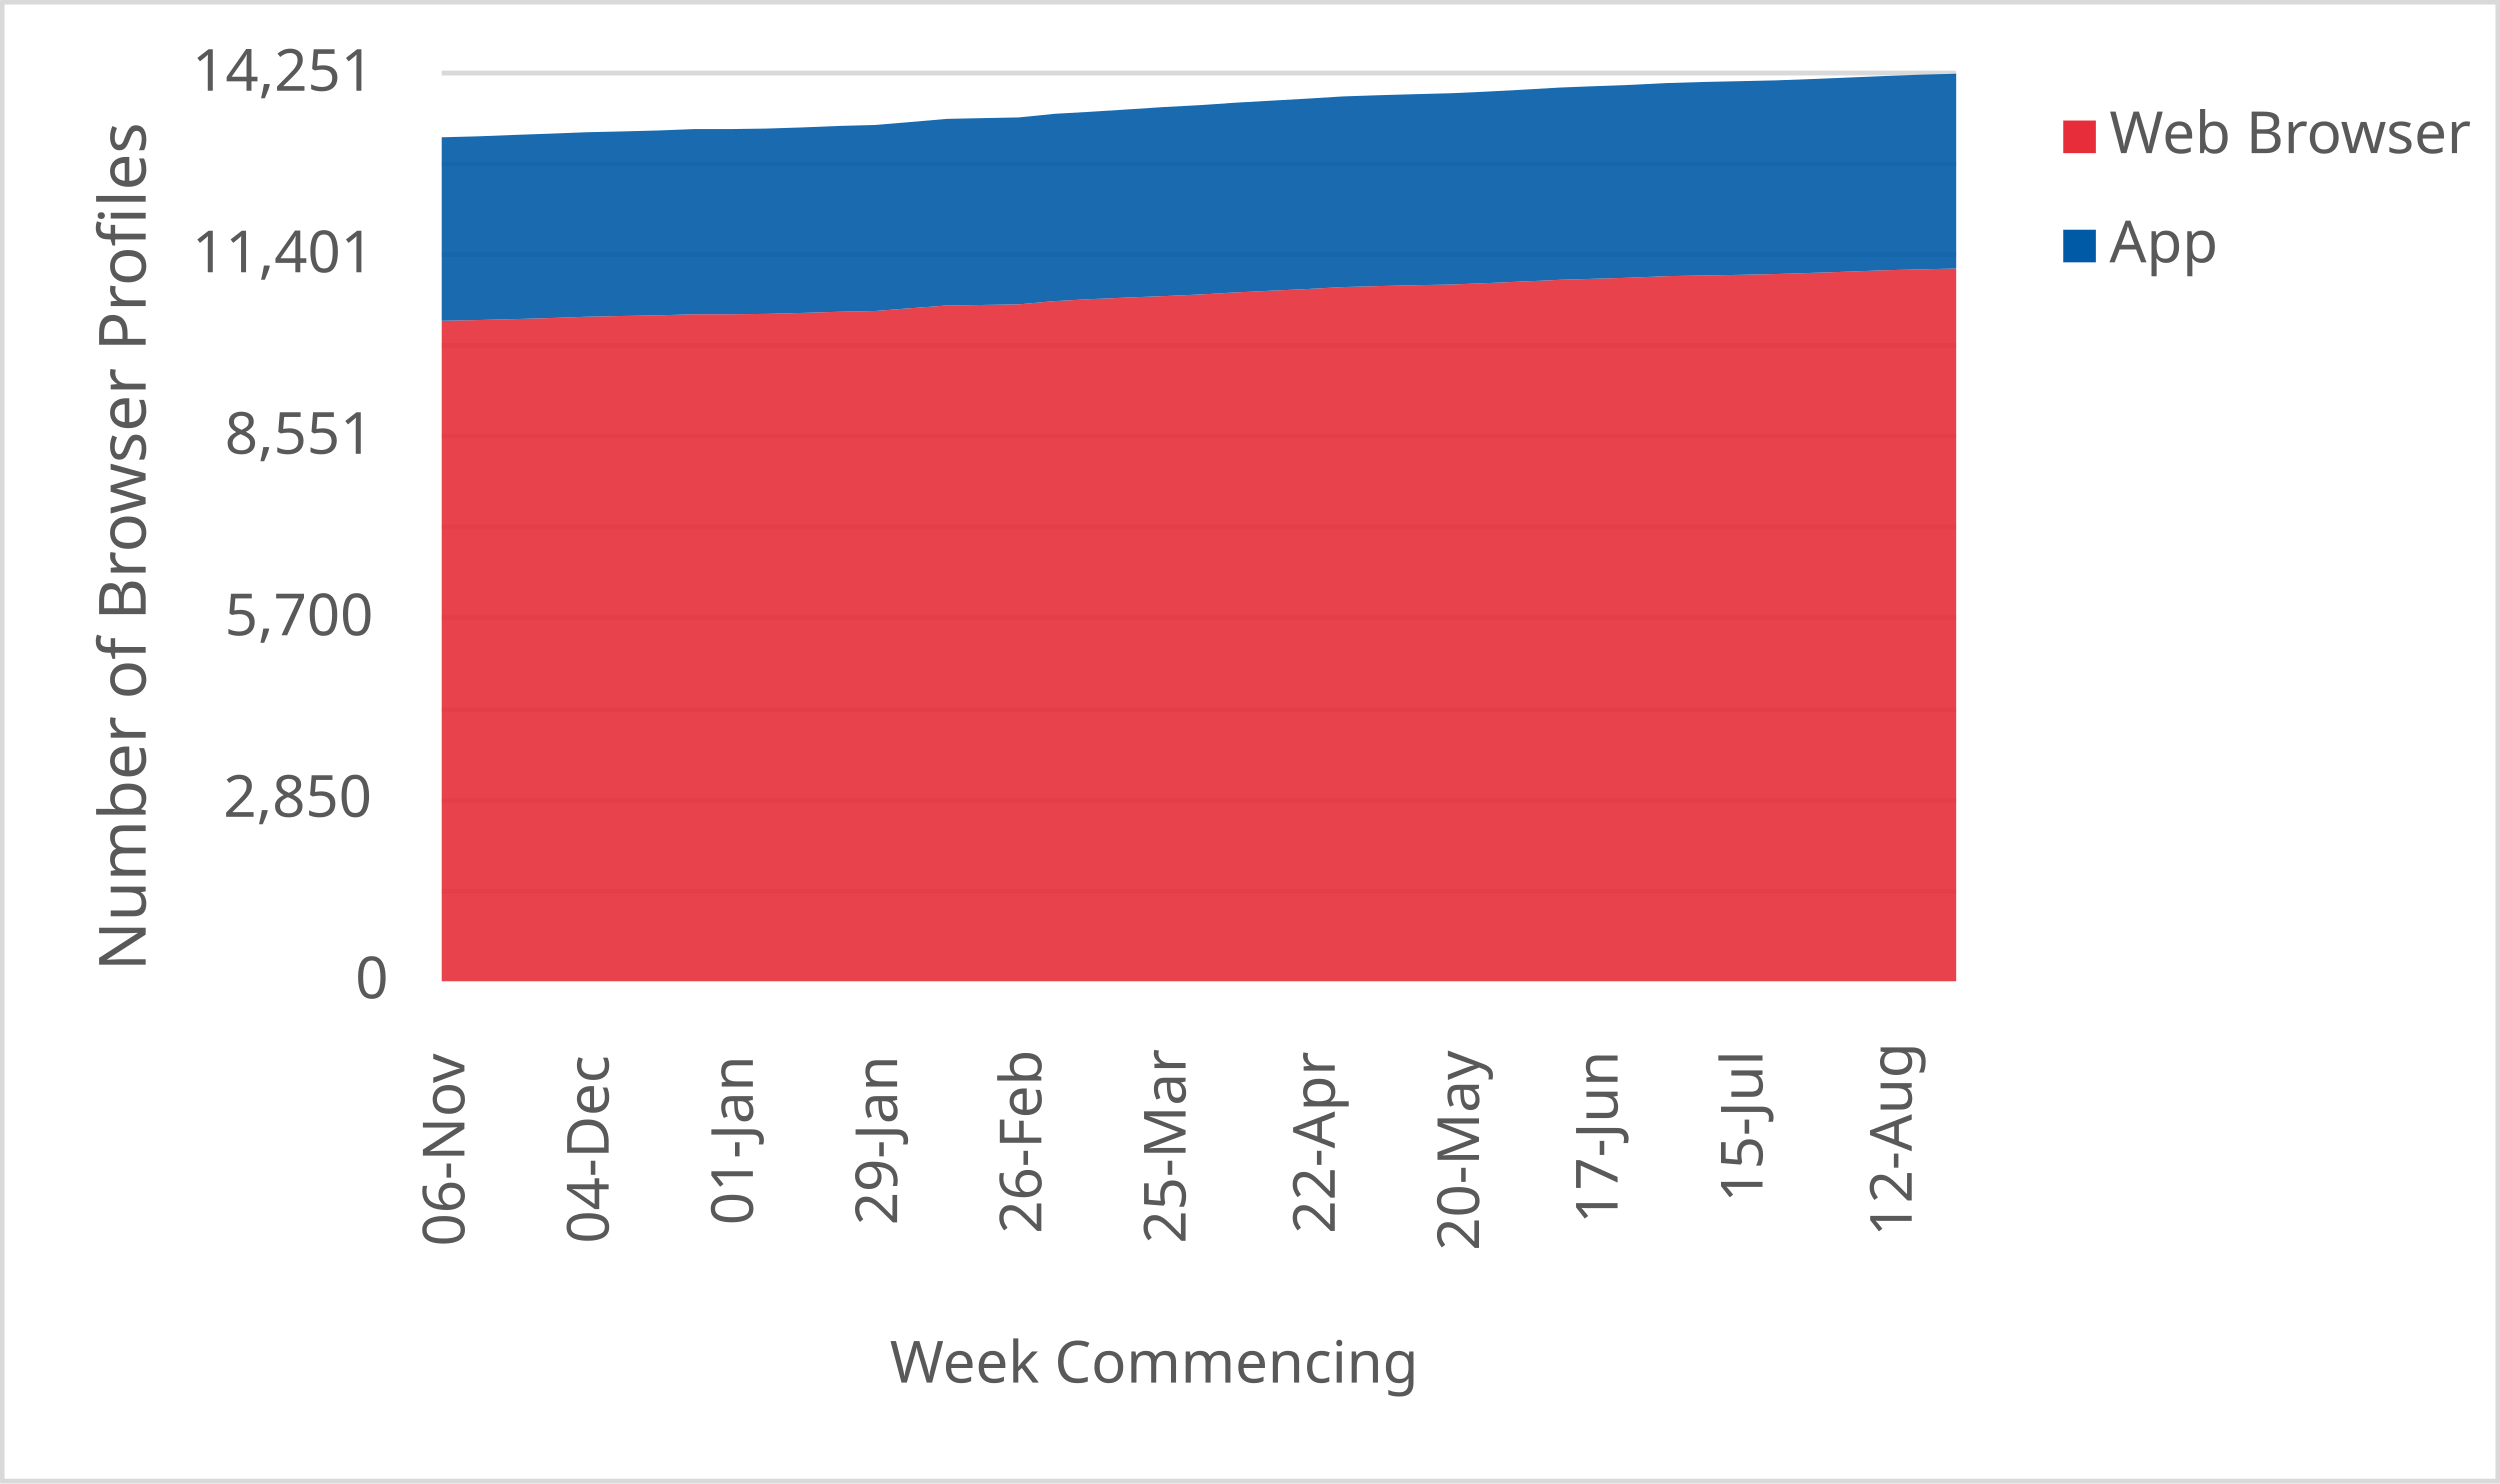
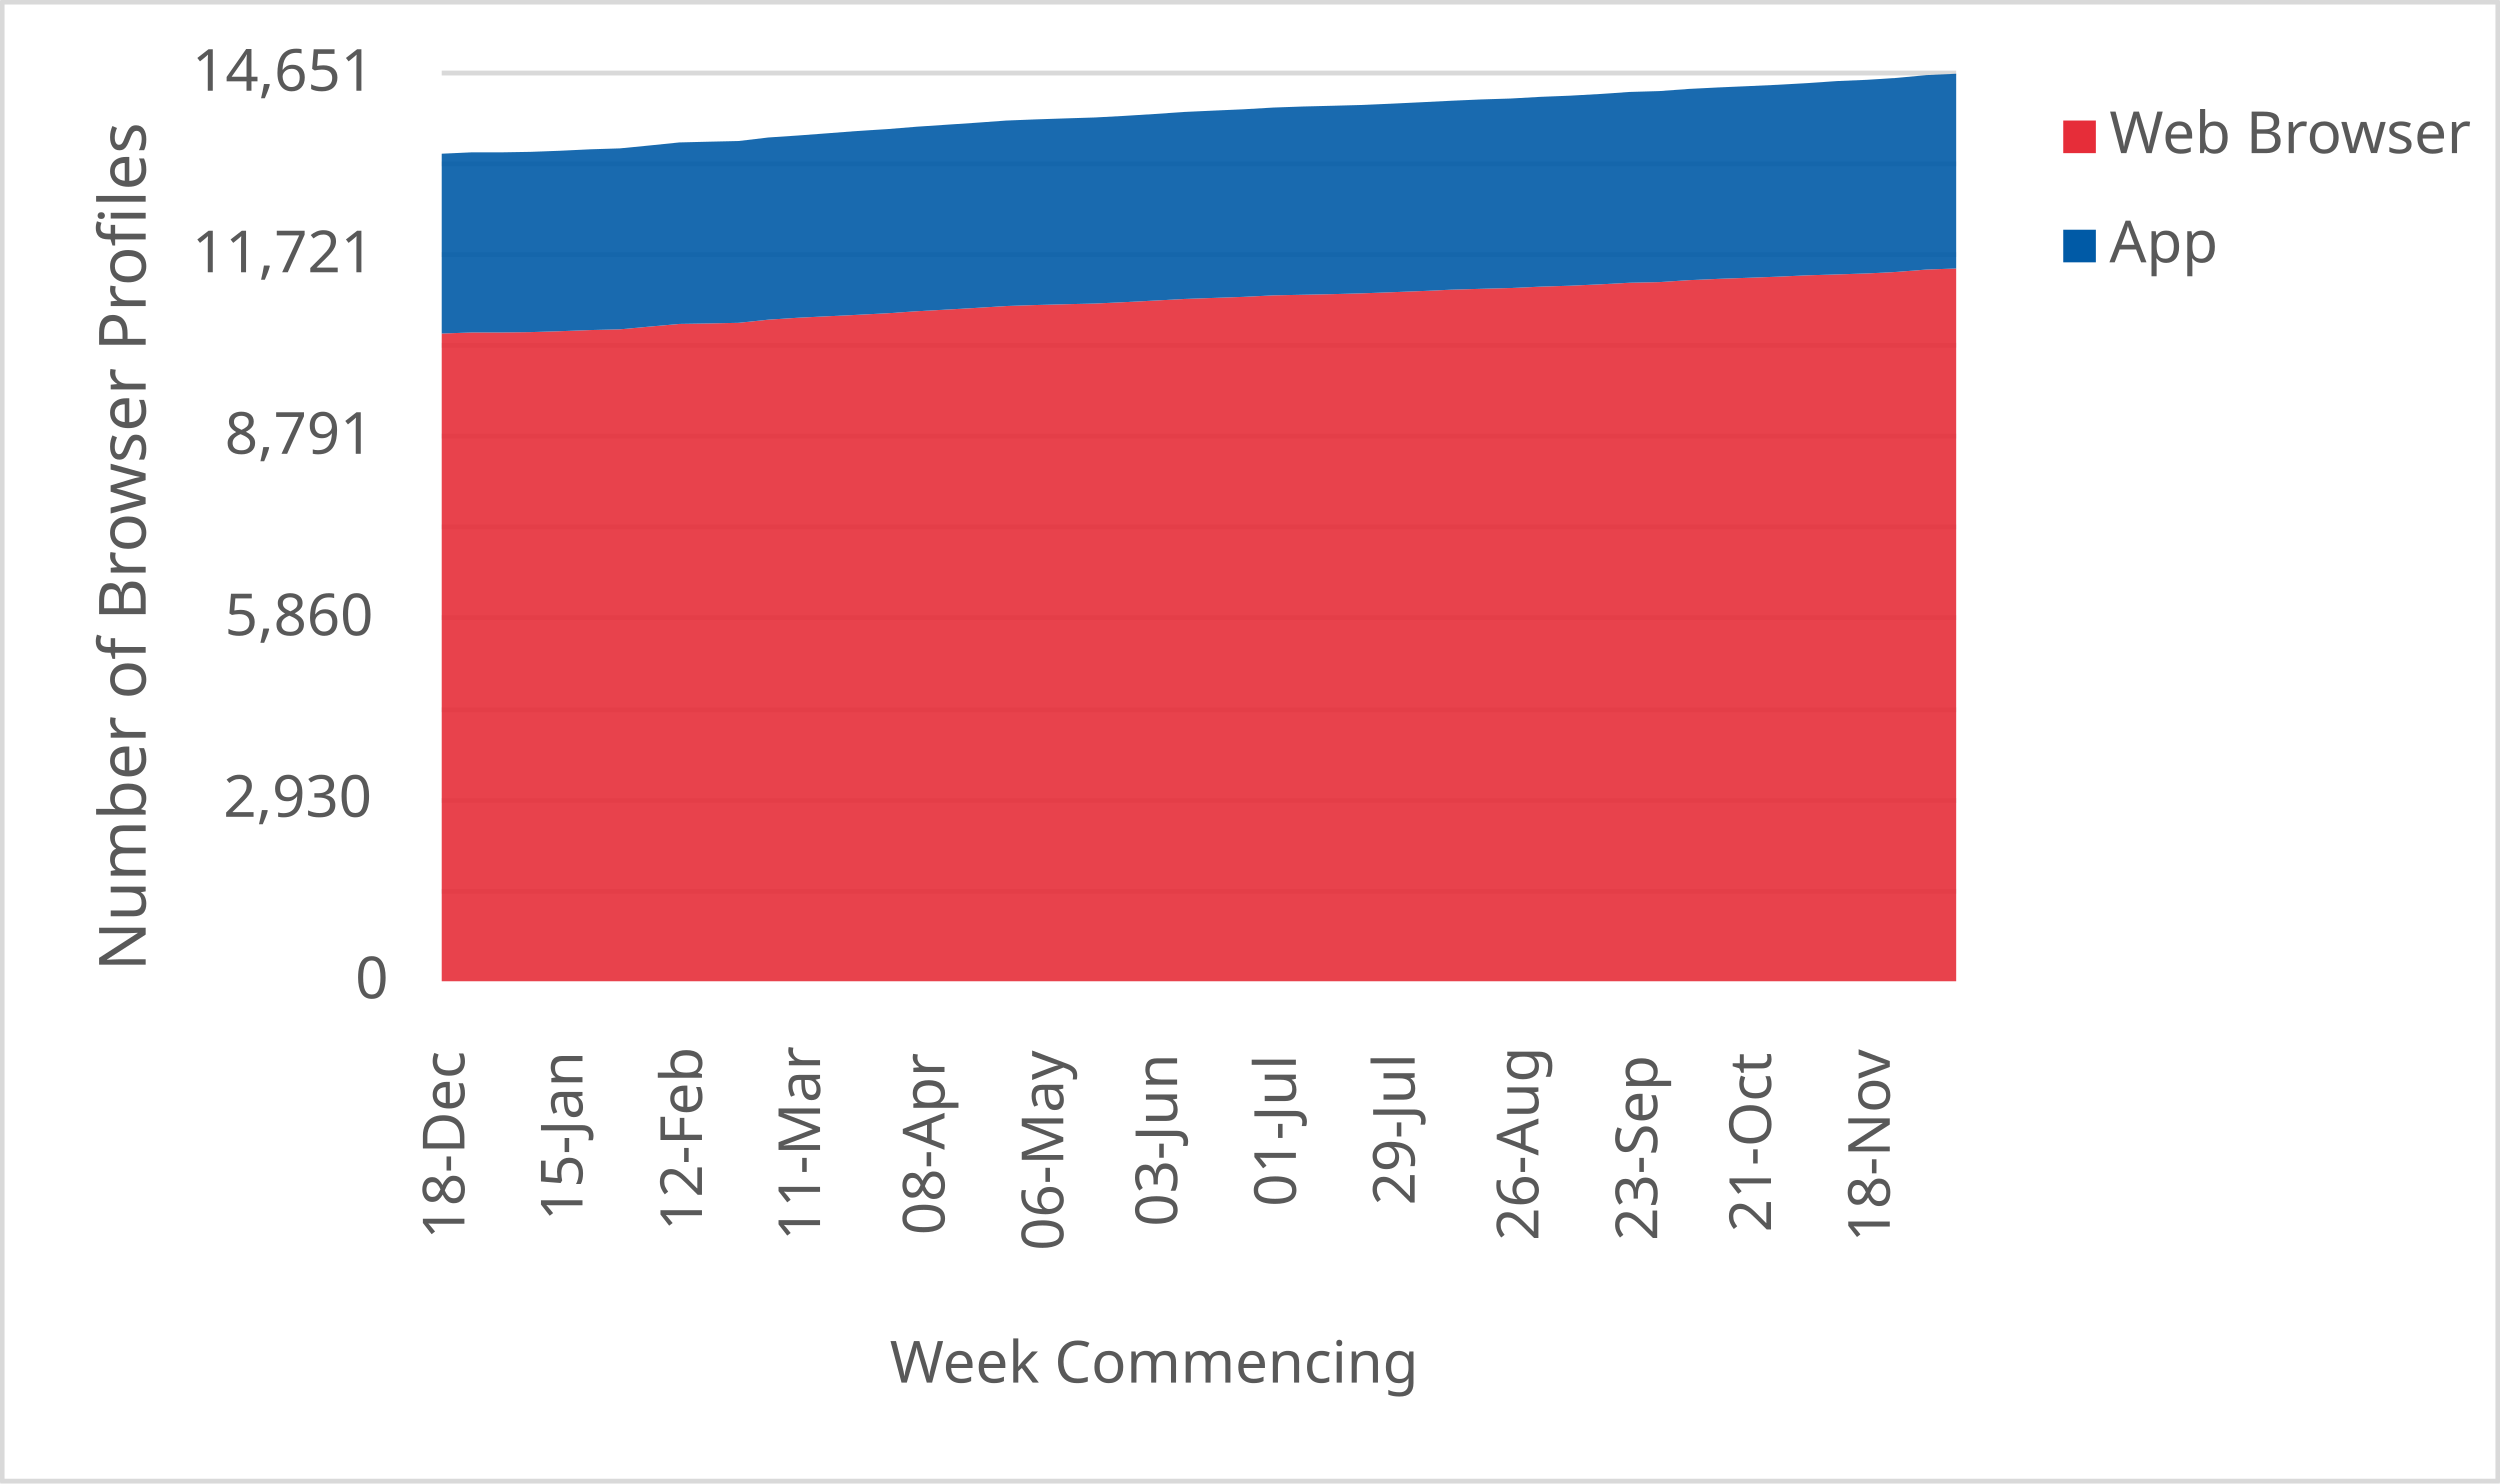
<svg xmlns="http://www.w3.org/2000/svg" width="1763" height="1046" xml:space="preserve" overflow="hidden">
  <defs>
    <clipPath id="clip0">
      <rect x="2917" y="346" width="1763" height="1046" />
    </clipPath>
  </defs>
  <g clip-path="url(#clip0)" transform="translate(-2917 -346)">
    <rect x="2918" y="347" width="1760" height="1043" fill="#FFFFFF" />
    <g>
      <path d="    M3228.5 974.532 4296.5 974.532    M3228.5 910.53 4296.5 910.53    M3228.5 846.528 4296.5 846.528    M3228.5 781.526 4296.5 781.526    M3228.5 717.524 4296.5 717.524    M3228.5 653.522 4296.5 653.522    M3228.5 589.52 4296.5 589.52    M3228.5 525.517 4296.5 525.517    M3228.5 461.515 4296.5 461.515    M3228.5 397.5 4296.5 397.5" stroke="#D9D9D9" stroke-width="3.438" stroke-linejoin="round" stroke-miterlimit="10" fill="none" />
    </g>
    <g>
      <path d="M 1038.5 4296.5 1038.5" stroke="#D9D9D9" stroke-width="3.438" stroke-linejoin="round" stroke-miterlimit="10" fill="none" fill-rule="evenodd" />
    </g>
    <g>
-       <text fill="#595959" font-family="Verdana,sans-serif" font-weight="400" font-size="41" transform="matrix(6.12323e-17 -1 1 6.12323e-17 3244.5 1225)">06-Nov</text>
+       <text fill="#595959" font-family="Verdana,sans-serif" font-weight="400" font-size="41" transform="matrix(6.12323e-17 -1 1 6.12323e-17 3244.5 1220)">18-Dec</text>
    </g>
    <g>
-       <text fill="#595959" font-family="Verdana,sans-serif" font-weight="400" font-size="41" transform="matrix(6.12323e-17 -1 1 6.12323e-17 3346.214 1223)">04-Dec</text>
+       <text fill="#595959" font-family="Verdana,sans-serif" font-weight="400" font-size="41" transform="matrix(6.12323e-17 -1 1 6.12323e-17 3327.765 1207)">15-Jan</text>
    </g>
    <g>
-       <text fill="#595959" font-family="Verdana,sans-serif" font-weight="400" font-size="41" transform="matrix(6.12323e-17 -1 1 6.12323e-17 3447.929 1210)">01-Jan</text>
+       <text fill="#595959" font-family="Verdana,sans-serif" font-weight="400" font-size="41" transform="matrix(6.12323e-17 -1 1 6.12323e-17 3412.029 1214)">12-Feb</text>
    </g>
    <g>
-       <text fill="#595959" font-family="Verdana,sans-serif" font-weight="400" font-size="41" transform="matrix(6.12323e-17 -1 1 6.12323e-17 3549.643 1210)">29-Jan</text>
+       <text fill="#595959" font-family="Verdana,sans-serif" font-weight="400" font-size="41" transform="matrix(6.12323e-17 -1 1 6.12323e-17 3495.294 1221)">11-Mar</text>
    </g>
    <g>
-       <text fill="#595959" font-family="Verdana,sans-serif" font-weight="400" font-size="41" transform="matrix(6.12323e-17 -1 1 6.12323e-17 3651.357 1216)">26-Feb</text>
+       <text fill="#595959" font-family="Verdana,sans-serif" font-weight="400" font-size="41" transform="matrix(6.12323e-17 -1 1 6.12323e-17 3583.059 1217)">08-Apr</text>
    </g>
    <g>
-       <text fill="#595959" font-family="Verdana,sans-serif" font-weight="400" font-size="41" transform="matrix(6.12323e-17 -1 1 6.12323e-17 3753.071 1223)">25-Mar</text>
+       <text fill="#595959" font-family="Verdana,sans-serif" font-weight="400" font-size="41" transform="matrix(6.12323e-17 -1 1 6.12323e-17 3666.824 1228)">06-May</text>
    </g>
    <g>
-       <text fill="#595959" font-family="Verdana,sans-serif" font-weight="400" font-size="41" transform="matrix(6.12323e-17 -1 1 6.12323e-17 3858.286 1216)">22-Apr</text>
+       <text fill="#595959" font-family="Verdana,sans-serif" font-weight="400" font-size="41" transform="matrix(6.12323e-17 -1 1 6.12323e-17 3747.088 1211)">03-Jun</text>
    </g>
    <g>
-       <text fill="#595959" font-family="Verdana,sans-serif" font-weight="400" font-size="41" transform="matrix(6.12323e-17 -1 1 6.12323e-17 3960 1228)">20-May</text>
+       <text fill="#595959" font-family="Verdana,sans-serif" font-weight="400" font-size="41" transform="matrix(6.12323e-17 -1 1 6.12323e-17 3830.853 1197)">01-Jul</text>
    </g>
    <g>
-       <text fill="#595959" font-family="Verdana,sans-serif" font-weight="400" font-size="41" transform="matrix(6.12323e-17 -1 1 6.12323e-17 4057.714 1209)">17-Jun</text>
+       <text fill="#595959" font-family="Verdana,sans-serif" font-weight="400" font-size="41" transform="matrix(6.12323e-17 -1 1 6.12323e-17 3914.618 1196)">29-Jul</text>
    </g>
    <g>
-       <text fill="#595959" font-family="Verdana,sans-serif" font-weight="400" font-size="41" transform="matrix(6.12323e-17 -1 1 6.12323e-17 4159.929 1194)">15-Jul</text>
+       <text fill="#595959" font-family="Verdana,sans-serif" font-weight="400" font-size="41" transform="matrix(6.12323e-17 -1 1 6.12323e-17 4001.882 1221)">26-Aug</text>
    </g>
    <g>
-       <text fill="#595959" font-family="Verdana,sans-serif" font-weight="400" font-size="41" transform="matrix(6.12323e-17 -1 1 6.12323e-17 4265.143 1218)">12-Aug</text>
+       <text fill="#595959" font-family="Verdana,sans-serif" font-weight="400" font-size="41" transform="matrix(6.12323e-17 -1 1 6.12323e-17 4085.647 1221)">23-Sep</text>
+     </g>
+     <g>
+       <text fill="#595959" font-family="Verdana,sans-serif" font-weight="400" font-size="41" transform="matrix(6.12323e-17 -1 1 6.12323e-17 4165.912 1215)">21-Oct</text>
+     </g>
+     <g>
+       <text fill="#595959" font-family="Verdana,sans-serif" font-weight="400" font-size="41" transform="matrix(6.12323e-17 -1 1 6.12323e-17 4249.676 1222)">18-Nov</text>
    </g>
    <g>
      <text fill="#595959" font-family="Verdana,sans-serif" font-weight="400" font-size="41" transform="matrix(1 0 0 1 3167.5 1050)">0</text>
    </g>
    <g>
-       <text fill="#595959" font-family="Verdana,sans-serif" font-weight="400" font-size="41" transform="matrix(1 0 0 1 3074.5 922)">2,850</text>
+       <text fill="#595959" font-family="Verdana,sans-serif" font-weight="400" font-size="41" transform="matrix(1 0 0 1 3074.5 922)">2,930</text>
    </g>
    <g>
-       <text fill="#595959" font-family="Verdana,sans-serif" font-weight="400" font-size="41" transform="matrix(1 0 0 1 3075.5 794)">5,700</text>
+       <text fill="#595959" font-family="Verdana,sans-serif" font-weight="400" font-size="41" transform="matrix(1 0 0 1 3075.5 794)">5,860</text>
    </g>
    <g>
-       <text fill="#595959" font-family="Verdana,sans-serif" font-weight="400" font-size="41" transform="matrix(1 0 0 1 3075.5 666)">8,551</text>
+       <text fill="#595959" font-family="Verdana,sans-serif" font-weight="400" font-size="41" transform="matrix(1 0 0 1 3075.5 666)">8,791</text>
    </g>
    <g>
-       <text fill="#595959" font-family="Verdana,sans-serif" font-weight="400" font-size="41" transform="matrix(1 0 0 1 3052.5 538)">11,401</text>
+       <text fill="#595959" font-family="Verdana,sans-serif" font-weight="400" font-size="41" transform="matrix(1 0 0 1 3052.5 538)">11,721</text>
    </g>
    <g>
-       <text fill="#595959" font-family="Verdana,sans-serif" font-weight="400" font-size="41" transform="matrix(1 0 0 1 3052.5 410)">14,251</text>
+       <text fill="#595959" font-family="Verdana,sans-serif" font-weight="400" font-size="41" transform="matrix(1 0 0 1 3052.5 410)">14,651</text>
    </g>
    <g>
      <text fill="#595959" font-family="Verdana,sans-serif" font-weight="400" font-size="41" transform="matrix(1 0 0 1 3544.5 1321)">Week Commencing</text>
    </g>
    <g>
      <text fill="#595959" font-family="Verdana,sans-serif" font-weight="400" font-size="46" transform="matrix(6.12323e-17 -1 1 6.12323e-17 3019.73 1030.75)">Number of Browser Profiles</text>
    </g>
    <rect x="2918.5" y="347.5" width="1760" height="1043" stroke="#D9D9D9" stroke-width="3.438" stroke-linejoin="round" stroke-miterlimit="10" fill="none" />
    <g>
-       <path d="M3228.5 1038 3253.929 1038 3279.357 1038 3304.786 1038 3330.214 1038 3355.643 1038 3381.071 1038 3406.5 1038 3431.929 1038 3457.357 1038 3482.786 1038 3508.214 1038 3533.643 1038 3559.071 1038 3584.5 1038 3609.929 1038 3635.357 1038 3660.786 1038 3686.214 1038 3711.643 1038 3737.071 1038 3762.5 1038 3787.929 1038 3813.357 1038 3838.786 1038 3864.214 1038 3889.643 1038 3915.071 1038 3940.5 1038 3965.929 1038 3991.357 1038 4016.786 1038 4042.214 1038 4067.643 1038 4093.071 1038 4118.5 1038 4143.929 1038 4169.357 1038 4194.786 1038 4220.214 1038 4245.643 1038 4271.071 1038 4296.5 1038 4296.5 535.377 4271.071 535.961 4245.643 536.59 4220.214 537.578 4194.786 538.431 4169.357 539.239 4143.929 539.823 4118.5 540.272 4093.071 540.721 4067.643 541.799 4042.214 542.562 4016.786 543.326 3991.357 544.494 3965.929 545.616 3940.5 546.649 3915.071 547.143 3889.643 547.727 3864.214 548.446 3838.786 549.793 3813.357 551.005 3787.929 552.218 3762.5 553.7 3737.071 554.823 3711.643 555.856 3686.214 556.933 3660.786 558.326 3635.357 560.616 3609.929 561.065 3584.5 561.424 3559.071 563.355 3533.643 565.331 3508.214 565.87 3482.786 566.679 3457.357 567.352 3431.929 567.622 3406.5 567.622 3381.071 568.385 3355.643 568.834 3330.214 569.373 3304.786 570.271 3279.357 571.035 3253.929 571.709 3228.5 572.203 3228.5 1038Z" fill="#e62d39" opacity="0.9" />
+       <path d="M3228.5 1038 3249.441 1038 3270.382 1038 3291.324 1038 3312.265 1038 3333.206 1038 3354.147 1038 3375.088 1038 3396.029 1038 3416.971 1038 3437.912 1038 3458.853 1038 3479.794 1038 3500.735 1038 3521.676 1038 3542.618 1038 3563.559 1038 3584.5 1038 3605.441 1038 3626.382 1038 3647.324 1038 3668.265 1038 3689.206 1038 3710.147 1038 3731.088 1038 3752.029 1038 3772.971 1038 3793.912 1038 3814.853 1038 3835.794 1038 3856.735 1038 3877.676 1038 3898.618 1038 3919.559 1038 3940.5 1038 3961.441 1038 3982.382 1038 4003.324 1038 4024.265 1038 4045.206 1038 4066.147 1038 4087.088 1038 4108.029 1038 4128.971 1038 4149.912 1038 4170.853 1038 4191.794 1038 4212.735 1038 4233.676 1038 4254.618 1038 4275.559 1038 4296.5 1038 4296.5 535.339 4275.559 536.082 4254.618 537.742 4233.676 538.834 4212.735 539.489 4191.794 540.145 4170.853 541.106 4149.912 541.892 4128.971 542.634 4108.029 543.552 4087.088 544.95 4066.147 545.387 4045.206 546.522 4024.265 547.483 4003.324 548.139 3982.382 549.1 3961.441 549.667 3940.5 550.279 3919.559 551.24 3898.618 552.07 3877.676 552.856 3856.735 553.424 3835.794 553.861 3814.853 554.298 3793.912 555.346 3772.971 556.089 3752.029 556.831 3731.088 557.967 3710.147 559.059 3689.206 560.064 3668.265 560.545 3647.324 561.112 3626.382 561.811 3605.441 563.122 3584.5 564.301 3563.559 565.481 3542.618 566.922 3521.676 568.014 3500.735 569.019 3479.794 570.067 3458.853 571.422 3437.912 573.649 3416.971 574.086 3396.029 574.436 3375.088 576.314 3354.147 578.236 3333.206 578.76 3312.265 579.547 3291.324 580.202 3270.382 580.464 3249.441 580.464 3228.5 581.207 3228.5 1038Z" fill="#e62d39" opacity="0.9" />
    </g>
    <g>
-       <path d="M3228.5 572.203 3253.929 571.709 3279.357 571.035 3304.786 570.271 3330.214 569.373 3355.643 568.834 3381.071 568.385 3406.5 567.622 3431.929 567.622 3457.357 567.352 3482.786 566.679 3508.214 565.87 3533.643 565.331 3559.071 563.355 3584.5 561.424 3609.929 561.065 3635.357 560.616 3660.786 558.326 3686.214 556.933 3711.643 555.856 3737.071 554.823 3762.5 553.7 3787.929 552.218 3813.357 551.005 3838.786 549.793 3864.214 548.446 3889.643 547.727 3915.071 547.143 3940.5 546.649 3965.929 545.616 3991.357 544.494 4016.786 543.326 4042.214 542.562 4067.643 541.799 4093.071 540.721 4118.5 540.272 4143.929 539.823 4169.357 539.239 4194.786 538.431 4220.214 537.578 4245.643 536.59 4271.071 535.961 4296.5 535.377 4296.5 398 4271.071 398.674 4245.643 399.617 4220.214 400.695 4194.786 401.727 4169.357 402.671 4143.929 403.254 4118.5 403.793 4093.071 404.557 4067.643 405.814 4042.214 406.757 4016.786 407.745 3991.357 409.227 3965.929 410.575 3940.5 411.742 3915.071 412.416 3889.643 413.134 3864.214 413.988 3838.786 415.559 3813.357 416.997 3787.929 418.434 3762.5 420.185 3737.071 421.532 3711.643 423.194 3686.214 424.811 3660.786 426.248 3635.357 428.808 3609.929 429.302 3584.5 429.841 3559.071 432.041 3533.643 434.152 3508.214 434.825 3482.786 435.858 3457.357 436.667 3431.929 437.026 3406.5 437.026 3381.071 438.014 3355.643 438.688 3330.214 439.271 3304.786 440.259 3279.357 441.158 3253.929 442.146 3228.5 442.819 3228.5 572.203Z" fill="#005aa6" opacity="0.9" />
+       <path d="M3228.5 581.207 3249.441 580.464 3270.382 580.464 3291.324 580.202 3312.265 579.547 3333.206 578.76 3354.147 578.236 3375.088 576.314 3396.029 574.436 3416.971 574.086 3437.912 573.649 3458.853 571.422 3479.794 570.067 3500.735 569.019 3521.676 568.014 3542.618 566.922 3563.559 565.481 3584.5 564.301 3605.441 563.122 3626.382 561.811 3647.324 561.112 3668.265 560.545 3689.206 560.064 3710.147 559.059 3731.088 557.967 3752.029 556.831 3772.971 556.089 3793.912 555.346 3814.853 554.298 3835.794 553.861 3856.735 553.424 3877.676 552.856 3898.618 552.07 3919.559 551.24 3940.5 550.279 3961.441 549.667 3982.382 549.1 4003.324 548.139 4024.265 547.483 4045.206 546.522 4066.147 545.387 4087.088 544.95 4108.029 543.552 4128.971 542.634 4149.912 541.892 4170.853 541.106 4191.794 540.145 4212.735 539.489 4233.676 538.834 4254.618 537.742 4275.559 536.082 4296.5 535.339 4296.5 398 4275.559 398.961 4254.618 400.927 4233.676 402.281 4212.735 403.155 4191.794 404.596 4170.853 405.776 4149.912 406.737 4128.971 407.654 4108.029 408.702 4087.088 410.231 4066.147 410.843 4045.206 412.284 4024.265 413.464 4003.324 414.294 3982.382 415.473 3961.441 416.128 3940.5 417.046 3919.559 418.094 3898.618 419.099 3877.676 420.016 3856.735 420.584 3835.794 421.108 3814.853 421.851 3793.912 423.074 3772.971 423.991 3752.029 424.952 3731.088 426.394 3710.147 427.704 3689.206 428.84 3668.265 429.495 3647.324 430.194 3626.382 431.024 3605.441 432.553 3584.5 433.951 3563.559 435.349 3542.618 437.053 3521.676 438.363 3500.735 439.979 3479.794 441.552 3458.853 442.95 3437.912 445.44 3416.971 445.92 3396.029 446.444 3375.088 448.585 3354.147 450.638 3333.206 451.293 3312.265 452.298 3291.324 453.084 3270.382 453.434 3249.441 453.434 3228.5 454.395 3228.5 581.207Z" fill="#005aa6" opacity="0.9" />
    </g>
    <g>
      <rect x="4372" y="431" width="23" height="23" fill="#e62d39" />
    </g>
    <g>
      <text fill="#595959" font-family="Verdana,sans-serif" font-weight="400" font-size="41" transform="matrix(1 0 0 1 4404.56 454)">Web Browser</text>
    </g>
    <g>
      <rect x="4372" y="508" width="23" height="23" fill="#005aa6" />
    </g>
    <g>
      <text fill="#595959" font-family="Verdana,sans-serif" font-weight="400" font-size="41" transform="matrix(1 0 0 1 4404.56 531)">App</text>
    </g>
  </g>
</svg>
